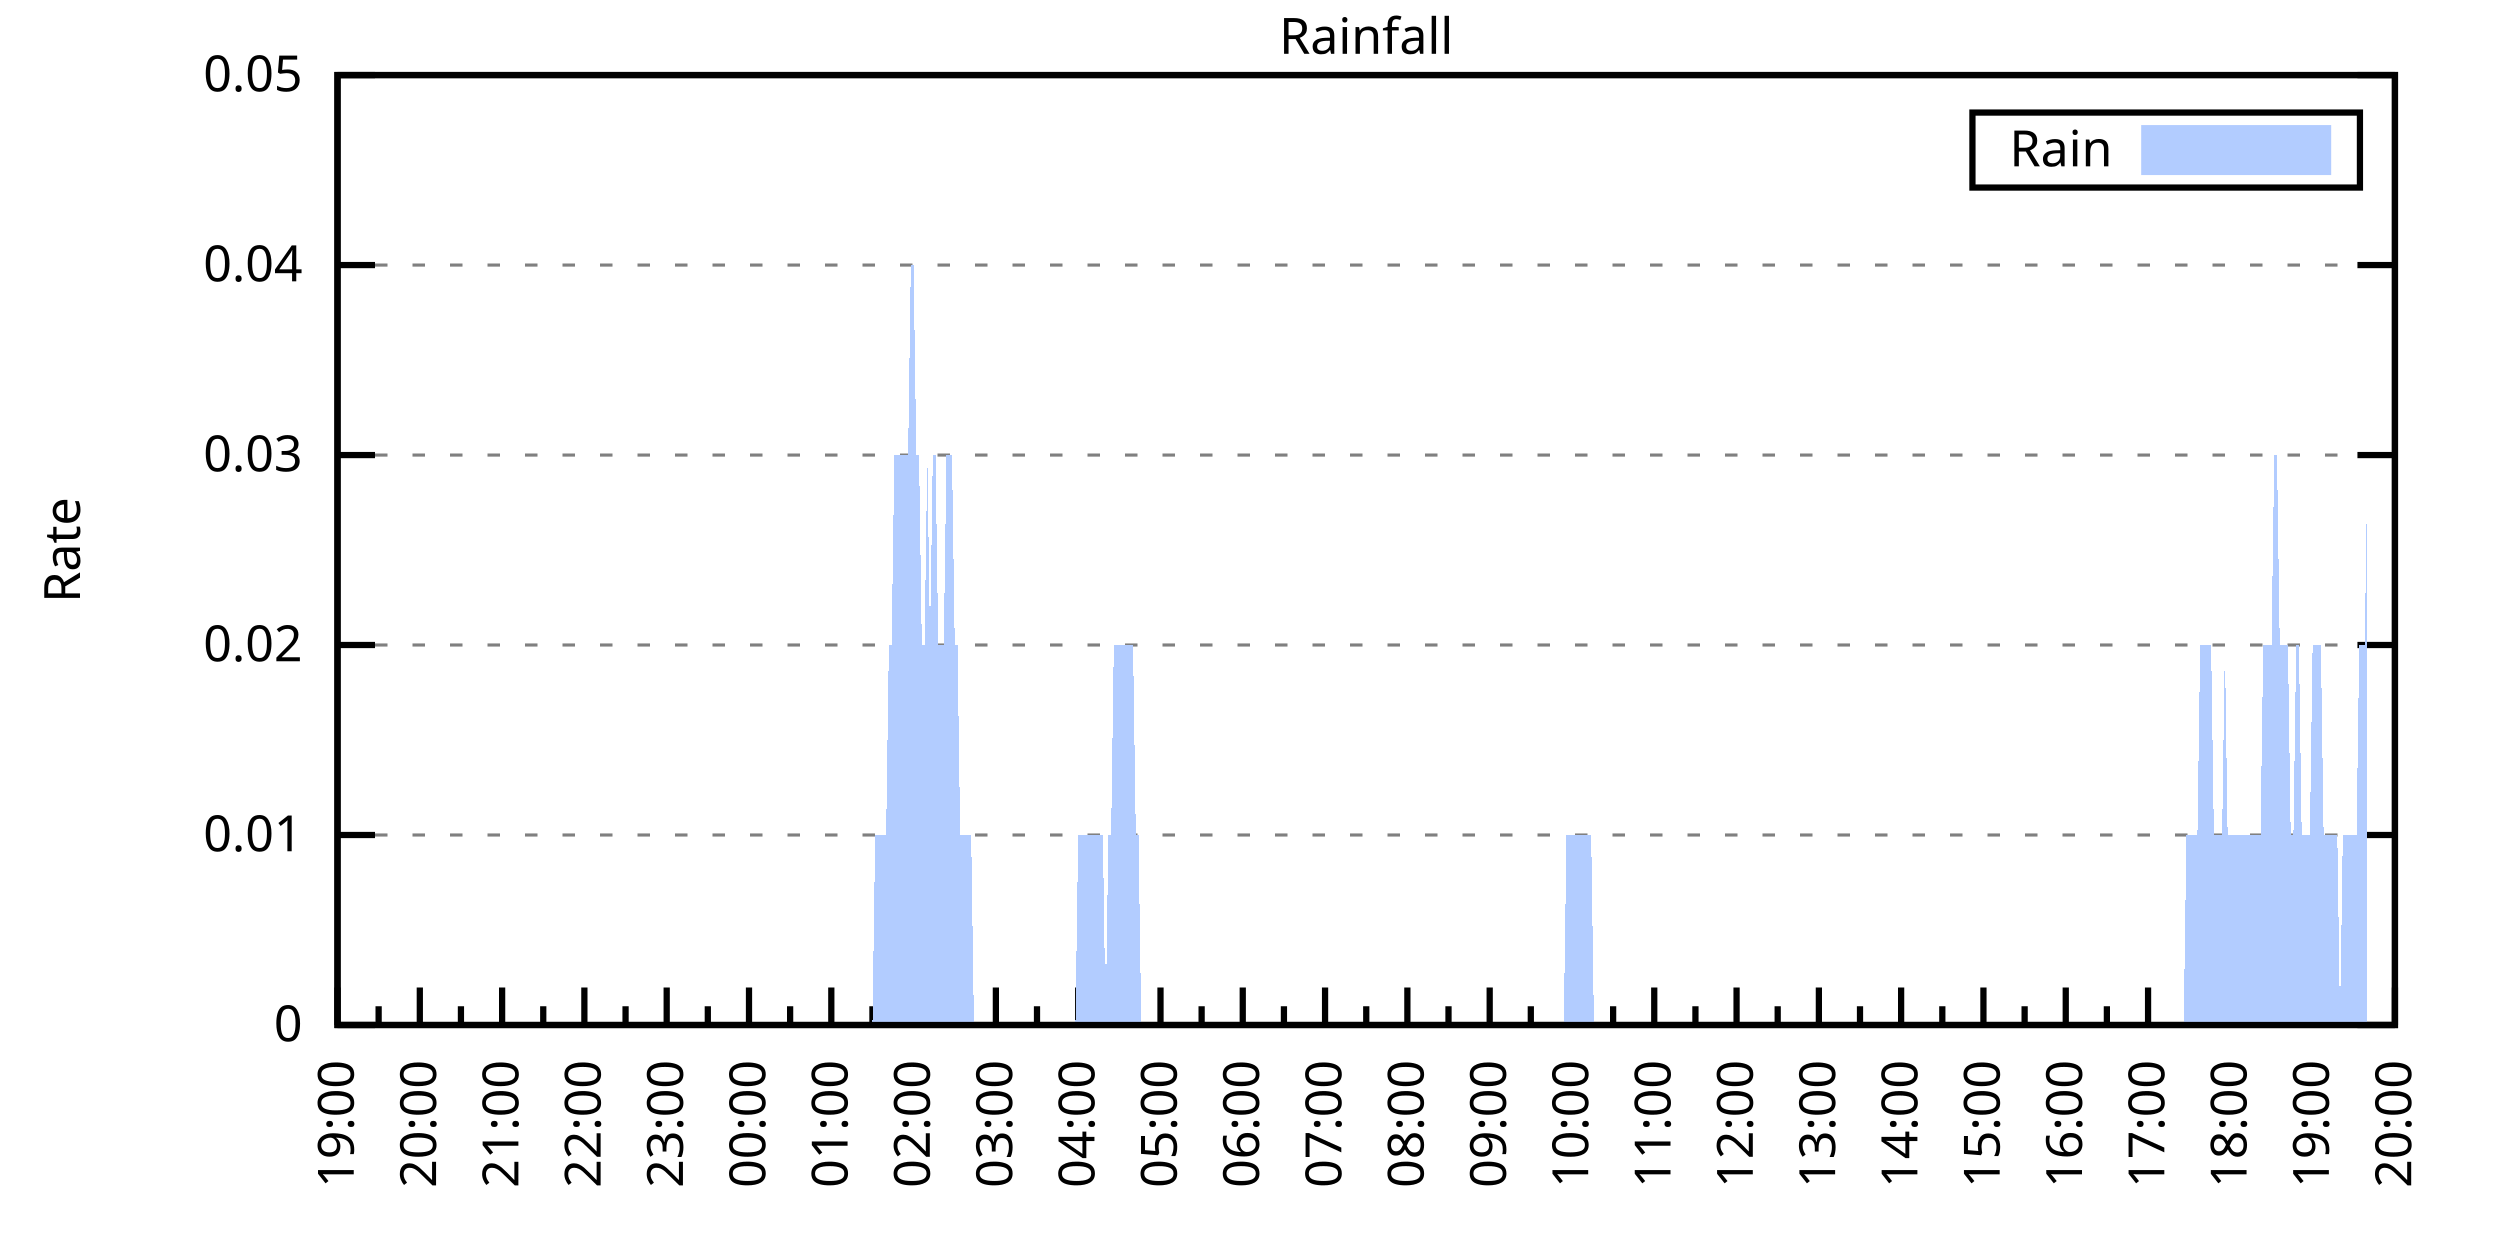
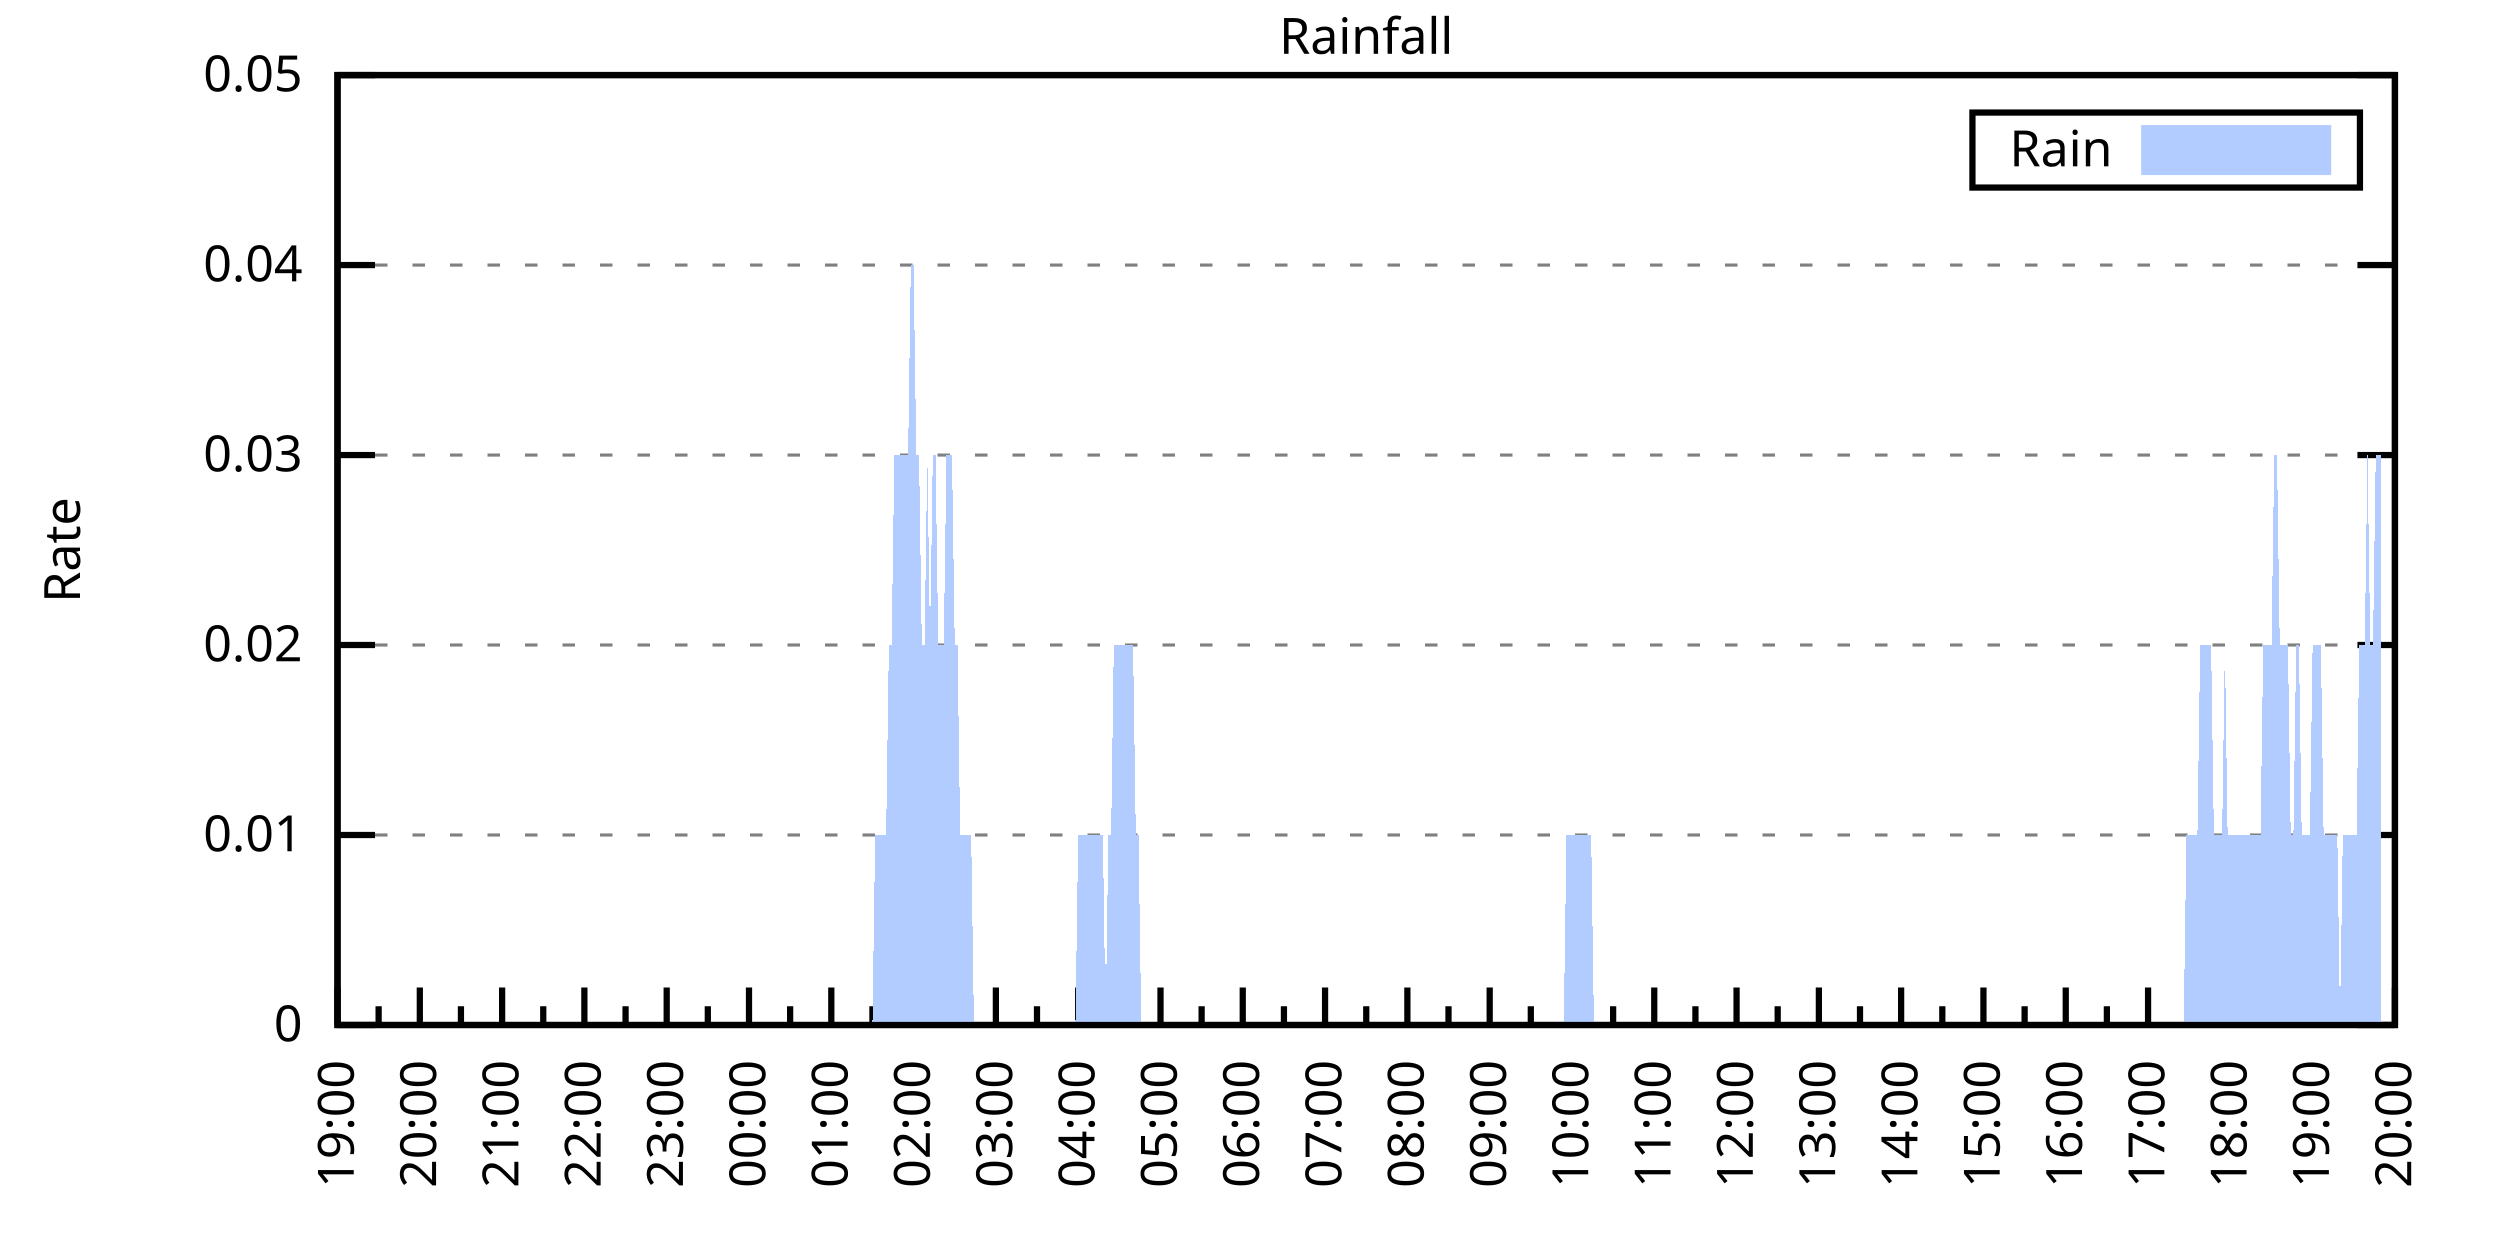
<svg xmlns="http://www.w3.org/2000/svg" xmlns:xlink="http://www.w3.org/1999/xlink" width="400" height="200" viewBox="0 0 400 200">
  <g id="gnuplot_canvas">
    <rect x="0" y="0" width="400" height="200" fill="none" />
    <defs>
      <circle id="gpDot" r="0.5" stroke-width="0.5" stroke="currentColor" />
      <path id="gpPt0" stroke-width="0.333" stroke="currentColor" d="M-1,0 h2 M0,-1 v2" />
      <path id="gpPt1" stroke-width="0.333" stroke="currentColor" d="M-1,-1 L1,1 M1,-1 L-1,1" />
      <path id="gpPt2" stroke-width="0.333" stroke="currentColor" d="M-1,0 L1,0 M0,-1 L0,1 M-1,-1 L1,1 M-1,1 L1,-1" />
      <rect id="gpPt3" stroke-width="0.333" stroke="currentColor" x="-1" y="-1" width="2" height="2" />
      <rect id="gpPt4" stroke-width="0.333" stroke="currentColor" fill="currentColor" x="-1" y="-1" width="2" height="2" />
      <circle id="gpPt5" stroke-width="0.333" stroke="currentColor" cx="0" cy="0" r="1" />
      <use xlink:href="#gpPt5" id="gpPt6" fill="currentColor" stroke="none" />
      <path id="gpPt7" stroke-width="0.333" stroke="currentColor" d="M0,-1.33 L-1.33,0.67 L1.33,0.67 z" />
      <use xlink:href="#gpPt7" id="gpPt8" fill="currentColor" stroke="none" />
      <use xlink:href="#gpPt7" id="gpPt9" stroke="currentColor" transform="rotate(180)" />
      <use xlink:href="#gpPt9" id="gpPt10" fill="currentColor" stroke="none" />
      <use xlink:href="#gpPt3" id="gpPt11" stroke="currentColor" transform="rotate(45)" />
      <use xlink:href="#gpPt11" id="gpPt12" fill="currentColor" stroke="none" />
      <path id="gpPt13" stroke-width="0.333" stroke="currentColor" d="M0,1.330 L1.265,0.411 L0.782,-1.067 L-0.782,-1.076 L-1.265,0.411 z" />
      <use xlink:href="#gpPt13" id="gpPt14" fill="currentColor" stroke="none" />
      <filter id="textbox" filterUnits="objectBoundingBox" x="0" y="0" height="1" width="1">
        <feFlood flood-color="white" flood-opacity="1" result="bgnd" />
        <feComposite in="SourceGraphic" in2="bgnd" operator="atop" />
      </filter>
      <filter id="greybox" filterUnits="objectBoundingBox" x="0" y="0" height="1" width="1">
        <feFlood flood-color="lightgrey" flood-opacity="1" result="grey" />
        <feComposite in="SourceGraphic" in2="grey" operator="atop" />
      </filter>
    </defs>
    <g fill="none" color="white" stroke="currentColor" stroke-width="1.00" stroke-linecap="butt" stroke-linejoin="miter">
</g>
    <g fill="none" color="black" stroke="currentColor" stroke-width="1.00" stroke-linecap="butt" stroke-linejoin="miter">
      <g stroke="none" shape-rendering="crispEdges">
        <polygon fill="rgb(255, 255, 255)" points="54.00,164.00 383.18,164.00 383.18,12.02 54.00,12.02 " />
      </g>
    </g>
    <g fill="none" color="black" stroke="currentColor" stroke-width="1.00" stroke-linecap="butt" stroke-linejoin="miter">
</g>
    <g fill="none" color="black" stroke="black" stroke-width="0.50" stroke-linecap="butt" stroke-linejoin="miter">
</g>
    <g fill="none" color="gray" stroke="currentColor" stroke-width="0.50" stroke-linecap="butt" stroke-linejoin="miter">
      <path stroke="gray" stroke-dasharray="2,4" class="gridline" d="M54.00,164.00 L383.19,164.00  " />
    </g>
    <g fill="none" color="gray" stroke="gray" stroke-width="1.00" stroke-linecap="butt" stroke-linejoin="miter">
</g>
    <g fill="none" color="black" stroke="currentColor" stroke-width="1.00" stroke-linecap="butt" stroke-linejoin="miter">
      <path stroke="black" d="M54.00,164.00 L60.00,164.00 M383.19,164.00 L377.19,164.00  " />
      <g transform="translate(48.40,166.60)" stroke="none" fill="black" font-family="Sans" font-size="8.00" text-anchor="end">
        <text>
          <tspan font-family="Sans"> 0</tspan>
        </text>
      </g>
    </g>
    <g fill="none" color="black" stroke="currentColor" stroke-width="1.00" stroke-linecap="butt" stroke-linejoin="miter">
</g>
    <g fill="none" color="black" stroke="black" stroke-width="0.50" stroke-linecap="butt" stroke-linejoin="miter">
</g>
    <g fill="none" color="gray" stroke="currentColor" stroke-width="0.50" stroke-linecap="butt" stroke-linejoin="miter">
      <path stroke="gray" stroke-dasharray="2,4" class="gridline" d="M54.00,133.60 L383.19,133.60  " />
    </g>
    <g fill="none" color="gray" stroke="gray" stroke-width="1.00" stroke-linecap="butt" stroke-linejoin="miter">
</g>
    <g fill="none" color="black" stroke="currentColor" stroke-width="1.00" stroke-linecap="butt" stroke-linejoin="miter">
      <path stroke="black" d="M54.00,133.60 L60.00,133.60 M383.19,133.60 L377.19,133.60  " />
      <g transform="translate(48.40,136.20)" stroke="none" fill="black" font-family="Sans" font-size="8.00" text-anchor="end">
        <text>
          <tspan font-family="Sans"> 0.01</tspan>
        </text>
      </g>
    </g>
    <g fill="none" color="black" stroke="currentColor" stroke-width="1.00" stroke-linecap="butt" stroke-linejoin="miter">
</g>
    <g fill="none" color="black" stroke="black" stroke-width="0.50" stroke-linecap="butt" stroke-linejoin="miter">
</g>
    <g fill="none" color="gray" stroke="currentColor" stroke-width="0.50" stroke-linecap="butt" stroke-linejoin="miter">
      <path stroke="gray" stroke-dasharray="2,4" class="gridline" d="M54.00,103.20 L383.19,103.20  " />
    </g>
    <g fill="none" color="gray" stroke="gray" stroke-width="1.00" stroke-linecap="butt" stroke-linejoin="miter">
</g>
    <g fill="none" color="black" stroke="currentColor" stroke-width="1.00" stroke-linecap="butt" stroke-linejoin="miter">
      <path stroke="black" d="M54.00,103.20 L60.00,103.20 M383.19,103.20 L377.19,103.20  " />
      <g transform="translate(48.40,105.80)" stroke="none" fill="black" font-family="Sans" font-size="8.00" text-anchor="end">
        <text>
          <tspan font-family="Sans"> 0.02</tspan>
        </text>
      </g>
    </g>
    <g fill="none" color="black" stroke="currentColor" stroke-width="1.00" stroke-linecap="butt" stroke-linejoin="miter">
</g>
    <g fill="none" color="black" stroke="black" stroke-width="0.50" stroke-linecap="butt" stroke-linejoin="miter">
</g>
    <g fill="none" color="gray" stroke="currentColor" stroke-width="0.50" stroke-linecap="butt" stroke-linejoin="miter">
      <path stroke="gray" stroke-dasharray="2,4" class="gridline" d="M54.00,72.81 L383.19,72.81  " />
    </g>
    <g fill="none" color="gray" stroke="gray" stroke-width="1.00" stroke-linecap="butt" stroke-linejoin="miter">
</g>
    <g fill="none" color="black" stroke="currentColor" stroke-width="1.00" stroke-linecap="butt" stroke-linejoin="miter">
      <path stroke="black" d="M54.00,72.81 L60.00,72.81 M383.19,72.81 L377.19,72.81  " />
      <g transform="translate(48.40,75.41)" stroke="none" fill="black" font-family="Sans" font-size="8.00" text-anchor="end">
        <text>
          <tspan font-family="Sans"> 0.03</tspan>
        </text>
      </g>
    </g>
    <g fill="none" color="black" stroke="currentColor" stroke-width="1.00" stroke-linecap="butt" stroke-linejoin="miter">
</g>
    <g fill="none" color="black" stroke="black" stroke-width="0.50" stroke-linecap="butt" stroke-linejoin="miter">
</g>
    <g fill="none" color="gray" stroke="currentColor" stroke-width="0.50" stroke-linecap="butt" stroke-linejoin="miter">
      <path stroke="gray" stroke-dasharray="2,4" class="gridline" d="M54.00,42.41 L383.19,42.41  " />
    </g>
    <g fill="none" color="gray" stroke="gray" stroke-width="1.00" stroke-linecap="butt" stroke-linejoin="miter">
</g>
    <g fill="none" color="black" stroke="currentColor" stroke-width="1.00" stroke-linecap="butt" stroke-linejoin="miter">
      <path stroke="black" d="M54.00,42.41 L60.00,42.41 M383.19,42.41 L377.19,42.41  " />
      <g transform="translate(48.40,45.01)" stroke="none" fill="black" font-family="Sans" font-size="8.00" text-anchor="end">
        <text>
          <tspan font-family="Sans"> 0.04</tspan>
        </text>
      </g>
    </g>
    <g fill="none" color="black" stroke="currentColor" stroke-width="1.00" stroke-linecap="butt" stroke-linejoin="miter">
</g>
    <g fill="none" color="black" stroke="black" stroke-width="0.50" stroke-linecap="butt" stroke-linejoin="miter">
</g>
    <g fill="none" color="gray" stroke="currentColor" stroke-width="0.50" stroke-linecap="butt" stroke-linejoin="miter">
      <path stroke="gray" stroke-dasharray="2,4" class="gridline" d="M54.00,12.01 L383.19,12.01  " />
    </g>
    <g fill="none" color="gray" stroke="gray" stroke-width="1.00" stroke-linecap="butt" stroke-linejoin="miter">
</g>
    <g fill="none" color="black" stroke="currentColor" stroke-width="1.00" stroke-linecap="butt" stroke-linejoin="miter">
      <path stroke="black" d="M54.00,12.01 L60.00,12.01 M383.19,12.01 L377.19,12.01  " />
      <g transform="translate(48.40,14.61)" stroke="none" fill="black" font-family="Sans" font-size="8.00" text-anchor="end">
        <text>
          <tspan font-family="Sans"> 0.05</tspan>
        </text>
      </g>
    </g>
    <g fill="none" color="black" stroke="currentColor" stroke-width="1.00" stroke-linecap="butt" stroke-linejoin="miter">
      <path stroke="black" d="M54.00,164.00 L54.00,158.00  " />
      <g transform="translate(56.60,169.60) rotate(270)" stroke="none" fill="black" font-family="Sans" font-size="8.00" text-anchor="end">
        <text>
          <tspan font-family="Sans">19:00</tspan>
        </text>
      </g>
    </g>
    <g fill="none" color="black" stroke="currentColor" stroke-width="1.00" stroke-linecap="butt" stroke-linejoin="miter">
      <path stroke="black" d="M60.58,164.00 L60.58,161.00 M67.17,164.00 L67.17,158.00  " />
      <g transform="translate(69.77,169.60) rotate(270)" stroke="none" fill="black" font-family="Sans" font-size="8.00" text-anchor="end">
        <text>
          <tspan font-family="Sans">20:00</tspan>
        </text>
      </g>
    </g>
    <g fill="none" color="black" stroke="currentColor" stroke-width="1.00" stroke-linecap="butt" stroke-linejoin="miter">
      <path stroke="black" d="M73.75,164.00 L73.75,161.00 M80.34,164.00 L80.34,158.00  " />
      <g transform="translate(82.94,169.60) rotate(270)" stroke="none" fill="black" font-family="Sans" font-size="8.00" text-anchor="end">
        <text>
          <tspan font-family="Sans">21:00</tspan>
        </text>
      </g>
    </g>
    <g fill="none" color="black" stroke="currentColor" stroke-width="1.00" stroke-linecap="butt" stroke-linejoin="miter">
      <path stroke="black" d="M86.92,164.00 L86.92,161.00 M93.50,164.00 L93.50,158.00  " />
      <g transform="translate(96.10,169.60) rotate(270)" stroke="none" fill="black" font-family="Sans" font-size="8.00" text-anchor="end">
        <text>
          <tspan font-family="Sans">22:00</tspan>
        </text>
      </g>
    </g>
    <g fill="none" color="black" stroke="currentColor" stroke-width="1.00" stroke-linecap="butt" stroke-linejoin="miter">
      <path stroke="black" d="M100.09,164.00 L100.09,161.00 M106.67,164.00 L106.67,158.00  " />
      <g transform="translate(109.27,169.60) rotate(270)" stroke="none" fill="black" font-family="Sans" font-size="8.00" text-anchor="end">
        <text>
          <tspan font-family="Sans">23:00</tspan>
        </text>
      </g>
    </g>
    <g fill="none" color="black" stroke="currentColor" stroke-width="1.00" stroke-linecap="butt" stroke-linejoin="miter">
      <path stroke="black" d="M113.25,164.00 L113.25,161.00 M119.84,164.00 L119.84,158.00  " />
      <g transform="translate(122.44,169.60) rotate(270)" stroke="none" fill="black" font-family="Sans" font-size="8.00" text-anchor="end">
        <text>
          <tspan font-family="Sans">00:00</tspan>
        </text>
      </g>
    </g>
    <g fill="none" color="black" stroke="currentColor" stroke-width="1.00" stroke-linecap="butt" stroke-linejoin="miter">
      <path stroke="black" d="M126.42,164.00 L126.42,161.00 M133.01,164.00 L133.01,158.00  " />
      <g transform="translate(135.61,169.60) rotate(270)" stroke="none" fill="black" font-family="Sans" font-size="8.00" text-anchor="end">
        <text>
          <tspan font-family="Sans">01:00</tspan>
        </text>
      </g>
    </g>
    <g fill="none" color="black" stroke="currentColor" stroke-width="1.00" stroke-linecap="butt" stroke-linejoin="miter">
      <path stroke="black" d="M139.59,164.00 L139.59,161.00 M146.17,164.00 L146.17,158.00  " />
      <g transform="translate(148.77,169.60) rotate(270)" stroke="none" fill="black" font-family="Sans" font-size="8.00" text-anchor="end">
        <text>
          <tspan font-family="Sans">02:00</tspan>
        </text>
      </g>
    </g>
    <g fill="none" color="black" stroke="currentColor" stroke-width="1.00" stroke-linecap="butt" stroke-linejoin="miter">
      <path stroke="black" d="M152.76,164.00 L152.76,161.00 M159.34,164.00 L159.34,158.00  " />
      <g transform="translate(161.94,169.60) rotate(270)" stroke="none" fill="black" font-family="Sans" font-size="8.00" text-anchor="end">
        <text>
          <tspan font-family="Sans">03:00</tspan>
        </text>
      </g>
    </g>
    <g fill="none" color="black" stroke="currentColor" stroke-width="1.00" stroke-linecap="butt" stroke-linejoin="miter">
      <path stroke="black" d="M165.92,164.00 L165.92,161.00 M172.51,164.00 L172.51,158.00  " />
      <g transform="translate(175.11,169.60) rotate(270)" stroke="none" fill="black" font-family="Sans" font-size="8.00" text-anchor="end">
        <text>
          <tspan font-family="Sans">04:00</tspan>
        </text>
      </g>
    </g>
    <g fill="none" color="black" stroke="currentColor" stroke-width="1.00" stroke-linecap="butt" stroke-linejoin="miter">
      <path stroke="black" d="M179.09,164.00 L179.09,161.00 M185.68,164.00 L185.68,158.00  " />
      <g transform="translate(188.28,169.60) rotate(270)" stroke="none" fill="black" font-family="Sans" font-size="8.00" text-anchor="end">
        <text>
          <tspan font-family="Sans">05:00</tspan>
        </text>
      </g>
    </g>
    <g fill="none" color="black" stroke="currentColor" stroke-width="1.00" stroke-linecap="butt" stroke-linejoin="miter">
      <path stroke="black" d="M192.26,164.00 L192.26,161.00 M198.84,164.00 L198.84,158.00  " />
      <g transform="translate(201.44,169.60) rotate(270)" stroke="none" fill="black" font-family="Sans" font-size="8.00" text-anchor="end">
        <text>
          <tspan font-family="Sans">06:00</tspan>
        </text>
      </g>
    </g>
    <g fill="none" color="black" stroke="currentColor" stroke-width="1.00" stroke-linecap="butt" stroke-linejoin="miter">
      <path stroke="black" d="M205.43,164.00 L205.43,161.00 M212.01,164.00 L212.01,158.00  " />
      <g transform="translate(214.61,169.60) rotate(270)" stroke="none" fill="black" font-family="Sans" font-size="8.00" text-anchor="end">
        <text>
          <tspan font-family="Sans">07:00</tspan>
        </text>
      </g>
    </g>
    <g fill="none" color="black" stroke="currentColor" stroke-width="1.00" stroke-linecap="butt" stroke-linejoin="miter">
      <path stroke="black" d="M218.60,164.00 L218.60,161.00 M225.18,164.00 L225.18,158.00  " />
      <g transform="translate(227.78,169.60) rotate(270)" stroke="none" fill="black" font-family="Sans" font-size="8.00" text-anchor="end">
        <text>
          <tspan font-family="Sans">08:00</tspan>
        </text>
      </g>
    </g>
    <g fill="none" color="black" stroke="currentColor" stroke-width="1.00" stroke-linecap="butt" stroke-linejoin="miter">
      <path stroke="black" d="M231.76,164.00 L231.76,161.00 M238.35,164.00 L238.35,158.00  " />
      <g transform="translate(240.95,169.60) rotate(270)" stroke="none" fill="black" font-family="Sans" font-size="8.00" text-anchor="end">
        <text>
          <tspan font-family="Sans">09:00</tspan>
        </text>
      </g>
    </g>
    <g fill="none" color="black" stroke="currentColor" stroke-width="1.00" stroke-linecap="butt" stroke-linejoin="miter">
      <path stroke="black" d="M244.93,164.00 L244.93,161.00 M251.51,164.00 L251.51,158.00  " />
      <g transform="translate(254.11,169.60) rotate(270)" stroke="none" fill="black" font-family="Sans" font-size="8.00" text-anchor="end">
        <text>
          <tspan font-family="Sans">10:00</tspan>
        </text>
      </g>
    </g>
    <g fill="none" color="black" stroke="currentColor" stroke-width="1.00" stroke-linecap="butt" stroke-linejoin="miter">
      <path stroke="black" d="M258.10,164.00 L258.10,161.00 M264.68,164.00 L264.68,158.00  " />
      <g transform="translate(267.28,169.60) rotate(270)" stroke="none" fill="black" font-family="Sans" font-size="8.00" text-anchor="end">
        <text>
          <tspan font-family="Sans">11:00</tspan>
        </text>
      </g>
    </g>
    <g fill="none" color="black" stroke="currentColor" stroke-width="1.00" stroke-linecap="butt" stroke-linejoin="miter">
      <path stroke="black" d="M271.27,164.00 L271.27,161.00 M277.85,164.00 L277.85,158.00  " />
      <g transform="translate(280.45,169.60) rotate(270)" stroke="none" fill="black" font-family="Sans" font-size="8.00" text-anchor="end">
        <text>
          <tspan font-family="Sans">12:00</tspan>
        </text>
      </g>
    </g>
    <g fill="none" color="black" stroke="currentColor" stroke-width="1.00" stroke-linecap="butt" stroke-linejoin="miter">
      <path stroke="black" d="M284.43,164.00 L284.43,161.00 M291.02,164.00 L291.02,158.00  " />
      <g transform="translate(293.62,169.60) rotate(270)" stroke="none" fill="black" font-family="Sans" font-size="8.00" text-anchor="end">
        <text>
          <tspan font-family="Sans">13:00</tspan>
        </text>
      </g>
    </g>
    <g fill="none" color="black" stroke="currentColor" stroke-width="1.00" stroke-linecap="butt" stroke-linejoin="miter">
      <path stroke="black" d="M297.60,164.00 L297.60,161.00 M304.18,164.00 L304.18,158.00  " />
      <g transform="translate(306.78,169.60) rotate(270)" stroke="none" fill="black" font-family="Sans" font-size="8.00" text-anchor="end">
        <text>
          <tspan font-family="Sans">14:00</tspan>
        </text>
      </g>
    </g>
    <g fill="none" color="black" stroke="currentColor" stroke-width="1.00" stroke-linecap="butt" stroke-linejoin="miter">
      <path stroke="black" d="M310.77,164.00 L310.77,161.00 M317.35,164.00 L317.35,158.00  " />
      <g transform="translate(319.95,169.60) rotate(270)" stroke="none" fill="black" font-family="Sans" font-size="8.00" text-anchor="end">
        <text>
          <tspan font-family="Sans">15:00</tspan>
        </text>
      </g>
    </g>
    <g fill="none" color="black" stroke="currentColor" stroke-width="1.00" stroke-linecap="butt" stroke-linejoin="miter">
      <path stroke="black" d="M323.94,164.00 L323.94,161.00 M330.52,164.00 L330.52,158.00  " />
      <g transform="translate(333.12,169.60) rotate(270)" stroke="none" fill="black" font-family="Sans" font-size="8.00" text-anchor="end">
        <text>
          <tspan font-family="Sans">16:00</tspan>
        </text>
      </g>
    </g>
    <g fill="none" color="black" stroke="currentColor" stroke-width="1.00" stroke-linecap="butt" stroke-linejoin="miter">
      <path stroke="black" d="M337.10,164.00 L337.10,161.00 M343.69,164.00 L343.69,158.00  " />
      <g transform="translate(346.29,169.60) rotate(270)" stroke="none" fill="black" font-family="Sans" font-size="8.00" text-anchor="end">
        <text>
          <tspan font-family="Sans">17:00</tspan>
        </text>
      </g>
    </g>
    <g fill="none" color="black" stroke="currentColor" stroke-width="1.00" stroke-linecap="butt" stroke-linejoin="miter">
      <path stroke="black" d="M350.27,164.00 L350.27,161.00 M356.85,164.00 L356.85,158.00  " />
      <g transform="translate(359.45,169.60) rotate(270)" stroke="none" fill="black" font-family="Sans" font-size="8.00" text-anchor="end">
        <text>
          <tspan font-family="Sans">18:00</tspan>
        </text>
      </g>
    </g>
    <g fill="none" color="black" stroke="currentColor" stroke-width="1.00" stroke-linecap="butt" stroke-linejoin="miter">
      <path stroke="black" d="M363.44,164.00 L363.44,161.00 M370.02,164.00 L370.02,158.00  " />
      <g transform="translate(372.62,169.60) rotate(270)" stroke="none" fill="black" font-family="Sans" font-size="8.00" text-anchor="end">
        <text>
          <tspan font-family="Sans">19:00</tspan>
        </text>
      </g>
    </g>
    <g fill="none" color="black" stroke="currentColor" stroke-width="1.00" stroke-linecap="butt" stroke-linejoin="miter">
      <path stroke="black" d="M376.61,164.00 L376.61,161.00 M383.19,164.00 L383.19,158.00  " />
      <g transform="translate(385.79,169.60) rotate(270)" stroke="none" fill="black" font-family="Sans" font-size="8.00" text-anchor="end">
        <text>
          <tspan font-family="Sans">20:00</tspan>
        </text>
      </g>
    </g>
    <g fill="none" color="black" stroke="currentColor" stroke-width="1.00" stroke-linecap="butt" stroke-linejoin="miter">
</g>
    <g fill="none" color="black" stroke="currentColor" stroke-width="1.00" stroke-linecap="butt" stroke-linejoin="miter">
      <path stroke="black" d="M54.00,12.01 L54.00,164.00 L383.19,164.00 L383.19,12.01 L54.00,12.01 Z  " />
    </g>
    <g fill="none" color="black" stroke="currentColor" stroke-width="1.00" stroke-linecap="butt" stroke-linejoin="miter">
      <g transform="translate(12.80,88.01) rotate(270)" stroke="none" fill="black" font-family="Sans" font-size="8.00" text-anchor="middle">
        <text>
          <tspan font-family="Sans">Rate</tspan>
        </text>
      </g>
    </g>
    <g fill="none" color="black" stroke="currentColor" stroke-width="1.00" stroke-linecap="butt" stroke-linejoin="miter">
</g>
    <g fill="none" color="black" stroke="currentColor" stroke-width="1.00" stroke-linecap="butt" stroke-linejoin="miter">
      <path stroke="black" d="M315.59,30.01 L315.59,18.01 L377.59,18.01 L377.59,30.01 L315.59,30.01 Z  " />
    </g>
    <g id="Rainfall_plot_1">
      <g fill="none" color="white" stroke="black" stroke-width="2.00" stroke-linecap="butt" stroke-linejoin="miter">
</g>
      <g fill="none" color="black" stroke="currentColor" stroke-width="2.00" stroke-linecap="butt" stroke-linejoin="miter">
        <g transform="translate(337.99,26.61)" stroke="none" fill="black" font-family="Sans" font-size="8.00" text-anchor="end">
          <text>
            <tspan font-family="Sans">Rain</tspan>
          </text>
        </g>
      </g>
      <g fill="none" color="black" stroke="currentColor" stroke-width="2.00" stroke-linecap="butt" stroke-linejoin="miter">
        <g stroke="none" shape-rendering="crispEdges">
          <polygon fill="rgb(178, 204, 255)" points="343.59,27.01 371.99,27.01 371.99,21.01 343.59,21.01 " />
        </g>
        <path stroke="rgb(178, 204, 255)" d="M343.59,27.01 L371.99,27.01 L371.99,21.01 L343.59,21.01 L343.59,27.01 Z  " />
      </g>
      <g fill="none" color="black" stroke="currentColor" stroke-width="2.00" stroke-linecap="butt" stroke-linejoin="miter">
        <g stroke="none" shape-rendering="crispEdges">
-           <polygon fill="rgb(178, 204, 255)" points="63.22,164.00 63.66,164.00 64.10,164.00 64.53,164.00 64.97,164.00 65.41,164.00 65.85,164.00 66.29,164.00 66.73,164.00 67.17,164.00 67.61,164.00 68.05,164.00 68.48,164.00 68.92,164.00 69.36,164.00 69.80,164.00 70.24,164.00 70.68,164.00 71.12,164.00 71.56,164.00 72.00,164.00 72.43,164.00 72.87,164.00 73.31,164.00 73.75,164.00 74.19,164.00 74.63,164.00 75.07,164.00 75.51,164.00 75.95,164.00 76.38,164.00 76.82,164.00 77.26,164.00 77.70,164.00 78.14,164.00 78.58,164.00 79.02,164.00 79.46,164.00 79.90,164.00 80.34,164.00 80.77,164.00 81.21,164.00 81.65,164.00 82.09,164.00 82.53,164.00 82.97,164.00 83.41,164.00 83.85,164.00 84.29,164.00 84.72,164.00 85.16,164.00 85.60,164.00 86.04,164.00 86.48,164.00 86.92,164.00 87.36,164.00 87.80,164.00 88.24,164.00 88.67,164.00 89.11,164.00 89.55,164.00 89.99,164.00 90.43,164.00 90.87,164.00 91.31,164.00 91.75,164.00 92.19,164.00 92.62,164.00 93.06,164.00 93.50,164.00 93.94,164.00 94.38,164.00 94.82,164.00 95.26,164.00 95.70,164.00 96.14,164.00 96.58,164.00 97.01,164.00 97.45,164.00 97.89,164.00 98.33,164.00 98.77,164.00 99.21,164.00 99.65,164.00 100.09,164.00 100.53,164.00 100.96,164.00 101.40,164.00 101.84,164.00 102.28,164.00 102.72,164.00 103.16,164.00 103.60,164.00 104.04,164.00 104.48,164.00 104.91,164.00 105.35,164.00 105.79,164.00 106.23,164.00 106.67,164.00 107.11,164.00 107.55,164.00 107.99,164.00 108.43,164.00 108.87,164.00 109.30,164.00 109.74,164.00 110.18,164.00 110.62,164.00 111.06,164.00 111.50,164.00 111.94,164.00 112.38,164.00 112.82,164.00 113.25,164.00 113.69,164.00 114.13,164.00 114.57,164.00 115.01,164.00 115.45,164.00 115.89,164.00 116.33,164.00 116.77,164.00 117.20,164.00 117.64,164.00 118.08,164.00 118.52,164.00 118.96,164.00 119.40,164.00 119.84,164.00 120.28,164.00 120.72,164.00 121.15,164.00 121.59,164.00 122.03,164.00 122.47,164.00 122.91,164.00 123.35,164.00 123.79,164.00 124.23,164.00 124.67,164.00 125.11,164.00 125.54,164.00 125.98,164.00 126.42,164.00 126.86,164.00 127.30,164.00 127.74,164.00 128.18,164.00 128.62,164.00 129.06,164.00 129.49,164.00 129.93,164.00 130.37,164.00 130.81,164.00 131.25,164.00 131.69,164.00 132.13,164.00 132.57,164.00 133.01,164.00 133.44,164.00 133.88,164.00 134.32,164.00 134.76,164.00 135.20,164.00 135.64,164.00 136.08,164.00 136.52,164.00 136.96,164.00 137.39,164.00 137.83,164.00 138.27,164.00 138.71,164.00 139.15,164.00 139.59,164.00 140.03,133.60 140.47,133.60 140.91,133.60 141.35,133.60 141.78,133.60 142.22,103.20 142.66,103.20 143.10,72.81 143.54,72.81 143.98,72.81 144.42,72.81 144.86,72.81 145.30,72.81 145.73,42.41 146.17,42.41 146.61,72.81 147.05,72.81 147.49,103.20 147.93,103.20 148.37,72.81 148.81,103.20 149.25,72.81 149.68,72.81 150.12,103.20 150.56,103.20 151.00,103.20 151.44,72.81 151.88,72.81 152.32,72.81 152.76,103.20 153.20,103.20 153.63,133.60 154.07,133.60 154.51,133.60 154.95,133.60 155.39,133.60 155.83,164.00 156.27,164.00 156.71,164.00 157.15,164.00 157.59,164.00 158.02,164.00 158.46,164.00 158.90,164.00 159.34,164.00 159.78,164.00 160.22,164.00 160.66,164.00 161.10,164.00 161.54,164.00 161.97,164.00 162.41,164.00 162.85,164.00 163.29,164.00 163.73,164.00 164.17,164.00 164.61,164.00 165.05,164.00 165.49,164.00 165.92,164.00 166.36,164.00 166.80,164.00 167.24,164.00 167.68,164.00 168.12,164.00 168.56,164.00 169.00,164.00 169.44,164.00 169.87,164.00 170.31,164.00 170.75,164.00 171.19,164.00 171.63,164.00 172.07,164.00 172.51,133.60 172.95,133.60 173.39,133.60 173.83,133.60 174.26,133.60 174.70,133.60 175.14,133.60 175.58,133.60 176.02,133.60 176.46,133.60 176.90,164.00 177.34,133.60 177.78,133.60 178.21,103.20 178.65,103.20 179.09,103.20 179.53,103.20 179.97,103.20 180.41,103.20 180.85,103.20 181.29,103.20 181.73,133.60 182.16,133.60 182.60,164.00 183.04,164.00 183.48,164.00 183.92,164.00 184.36,164.00 184.80,164.00 185.24,164.00 185.68,164.00 186.11,164.00 186.55,164.00 186.99,164.00 187.43,164.00 187.87,164.00 188.31,164.00 188.75,164.00 189.19,164.00 189.63,164.00 190.07,164.00 190.50,164.00 190.94,164.00 191.38,164.00 191.82,164.00 192.26,164.00 192.70,164.00 193.14,164.00 193.58,164.00 194.02,164.00 194.45,164.00 194.89,164.00 195.33,164.00 195.77,164.00 196.21,164.00 196.65,164.00 197.09,164.00 197.53,164.00 197.97,164.00 198.40,164.00 198.84,164.00 199.28,164.00 199.72,164.00 200.16,164.00 200.60,164.00 201.04,164.00 201.48,164.00 201.92,164.00 202.35,164.00 202.79,164.00 203.23,164.00 203.67,164.00 204.11,164.00 204.55,164.00 204.99,164.00 205.43,164.00 205.87,164.00 206.31,164.00 206.74,164.00 207.18,164.00 207.62,164.00 208.06,164.00 208.50,164.00 208.94,164.00 209.38,164.00 209.82,164.00 210.26,164.00 210.69,164.00 211.13,164.00 211.57,164.00 212.01,164.00 212.45,164.00 212.89,164.00 213.33,164.00 213.77,164.00 214.21,164.00 214.64,164.00 215.08,164.00 215.52,164.00 215.96,164.00 216.40,164.00 216.84,164.00 217.28,164.00 217.72,164.00 218.16,164.00 218.60,164.00 219.03,164.00 219.47,164.00 219.91,164.00 220.35,164.00 220.79,164.00 221.23,164.00 221.67,164.00 222.11,164.00 222.55,164.00 222.98,164.00 223.42,164.00 223.86,164.00 224.30,164.00 224.74,164.00 225.18,164.00 225.62,164.00 226.06,164.00 226.50,164.00 226.93,164.00 227.37,164.00 227.81,164.00 228.25,164.00 228.69,164.00 229.13,164.00 229.57,164.00 230.01,164.00 230.45,164.00 230.88,164.00 231.32,164.00 231.76,164.00 232.20,164.00 232.64,164.00 233.08,164.00 233.52,164.00 233.96,164.00 234.40,164.00 234.84,164.00 235.27,164.00 235.71,164.00 236.15,164.00 236.59,164.00 237.03,164.00 237.47,164.00 237.91,164.00 238.35,164.00 238.79,164.00 239.22,164.00 239.66,164.00 240.10,164.00 240.54,164.00 240.98,164.00 241.42,164.00 241.86,164.00 242.30,164.00 242.74,164.00 243.17,164.00 243.61,164.00 244.05,164.00 244.49,164.00 244.93,164.00 245.37,164.00 245.81,164.00 246.25,164.00 246.69,164.00 247.12,164.00 247.56,164.00 248.00,164.00 248.44,164.00 248.88,164.00 249.32,164.00 249.76,164.00 250.20,164.00 250.64,133.60 251.08,133.60 251.51,133.60 251.95,133.60 252.39,133.60 252.83,133.60 253.27,133.60 253.71,133.60 254.15,133.60 254.59,133.60 255.03,164.00 255.46,164.00 255.90,164.00 256.34,164.00 256.78,164.00 257.22,164.00 257.66,164.00 258.10,164.00 258.54,164.00 258.98,164.00 259.41,164.00 259.85,164.00 260.29,164.00 260.73,164.00 261.17,164.00 261.61,164.00 262.05,164.00 262.49,164.00 262.93,164.00 263.36,164.00 263.80,164.00 264.24,164.00 264.68,164.00 265.12,164.00 265.56,164.00 266.00,164.00 266.44,164.00 266.88,164.00 267.32,164.00 267.75,164.00 268.19,164.00 268.63,164.00 269.07,164.00 269.51,164.00 269.95,164.00 270.39,164.00 270.83,164.00 271.27,164.00 271.70,164.00 272.14,164.00 272.58,164.00 273.02,164.00 273.46,164.00 273.90,164.00 274.34,164.00 274.78,164.00 275.22,164.00 275.65,164.00 276.09,164.00 276.53,164.00 276.97,164.00 277.41,164.00 277.85,164.00 278.29,164.00 278.73,164.00 279.17,164.00 279.60,164.00 280.04,164.00 280.48,164.00 280.92,164.00 281.36,164.00 281.80,164.00 282.24,164.00 282.68,164.00 283.12,164.00 283.56,164.00 283.99,164.00 284.43,164.00 284.87,164.00 285.31,164.00 285.75,164.00 286.19,164.00 286.63,164.00 287.07,164.00 287.51,164.00 287.94,164.00 288.38,164.00 288.82,164.00 289.26,164.00 289.70,164.00 290.14,164.00 290.58,164.00 291.02,164.00 291.46,164.00 291.89,164.00 292.33,164.00 292.77,164.00 293.21,164.00 293.65,164.00 294.09,164.00 294.53,164.00 294.97,164.00 295.41,164.00 295.84,164.00 296.28,164.00 296.72,164.00 297.16,164.00 297.60,164.00 298.04,164.00 298.48,164.00 298.92,164.00 299.36,164.00 299.80,164.00 300.23,164.00 300.67,164.00 301.11,164.00 301.55,164.00 301.99,164.00 302.43,164.00 302.87,164.00 303.31,164.00 303.75,164.00 304.18,164.00 304.62,164.00 305.06,164.00 305.50,164.00 305.94,164.00 306.38,164.00 306.82,164.00 307.26,164.00 307.70,164.00 308.13,164.00 308.57,164.00 309.01,164.00 309.45,164.00 309.89,164.00 310.33,164.00 310.77,164.00 311.21,164.00 311.65,164.00 312.08,164.00 312.52,164.00 312.96,164.00 313.40,164.00 313.84,164.00 314.28,164.00 314.72,164.00 315.16,164.00 315.60,164.00 316.04,164.00 316.47,164.00 316.91,164.00 317.35,164.00 317.79,164.00 318.23,164.00 318.67,164.00 319.11,164.00 319.55,164.00 319.99,164.00 320.42,164.00 320.86,164.00 321.30,164.00 321.74,164.00 322.18,164.00 322.62,164.00 323.06,164.00 323.50,164.00 323.94,164.00 324.37,164.00 324.81,164.00 325.25,164.00 325.69,164.00 326.13,164.00 326.57,164.00 327.01,164.00 327.45,164.00 327.89,164.00 328.33,164.00 328.76,164.00 329.20,164.00 329.64,164.00 330.08,164.00 330.52,164.00 330.96,164.00 331.40,164.00 331.84,164.00 332.28,164.00 332.71,164.00 333.15,164.00 333.59,164.00 334.03,164.00 334.47,164.00 334.91,164.00 335.35,164.00 335.79,164.00 336.23,164.00 336.66,164.00 337.10,164.00 337.54,164.00 337.98,164.00 338.42,164.00 338.86,164.00 339.30,164.00 339.74,164.00 340.18,164.00 340.61,164.00 341.05,164.00 341.49,164.00 341.93,164.00 342.37,164.00 342.81,164.00 343.25,164.00 343.69,164.00 344.13,164.00 344.57,164.00 345.00,164.00 345.44,164.00 345.88,164.00 346.32,164.00 346.76,164.00 347.20,164.00 347.64,164.00 348.08,164.00 348.52,164.00 348.95,164.00 349.39,164.00 349.83,133.60 350.27,133.60 350.71,133.60 351.15,133.60 351.59,133.60 352.03,103.20 352.47,103.20 352.90,103.20 353.34,103.20 353.78,103.20 354.22,133.60 354.66,133.60 355.10,133.60 355.54,133.60 355.98,103.20 356.42,133.60 356.85,133.60 357.29,133.60 357.73,133.60 358.17,133.60 358.61,133.60 359.05,133.60 359.49,133.60 359.93,133.60 360.37,133.60 360.81,133.60 361.24,133.60 361.68,133.60 362.12,103.20 362.56,103.20 363.00,103.20 363.44,103.20 363.88,72.81 364.32,72.81 364.76,103.20 365.19,103.20 365.63,103.20 366.07,103.20 366.51,133.60 366.95,133.60 367.39,103.20 367.83,103.20 368.27,133.60 368.71,133.60 369.14,133.60 369.58,133.60 370.02,103.20 370.46,103.20 370.90,103.20 371.34,103.20 371.78,133.60 372.22,133.60 372.66,133.60 373.09,133.60 373.53,133.60 373.97,133.60 374.41,164.00 374.85,133.60 375.29,133.60 375.73,133.60 376.17,133.60 376.61,133.60 377.05,133.60 377.48,103.20 377.92,103.20 378.36,103.20 378.80,72.81 378.80,164.00 63.22,164.00 " />
+           <polygon fill="rgb(178, 204, 255)" points="65.41,164.00 65.85,164.00 66.29,164.00 66.73,164.00 67.17,164.00 67.61,164.00 68.05,164.00 68.48,164.00 68.92,164.00 69.36,164.00 69.80,164.00 70.24,164.00 70.68,164.00 71.12,164.00 71.56,164.00 72.00,164.00 72.43,164.00 72.87,164.00 73.31,164.00 73.75,164.00 74.19,164.00 74.63,164.00 75.07,164.00 75.51,164.00 75.95,164.00 76.38,164.00 76.82,164.00 77.26,164.00 77.70,164.00 78.14,164.00 78.58,164.00 79.02,164.00 79.46,164.00 79.90,164.00 80.34,164.00 80.77,164.00 81.21,164.00 81.65,164.00 82.09,164.00 82.53,164.00 82.97,164.00 83.41,164.00 83.85,164.00 84.29,164.00 84.72,164.00 85.16,164.00 85.60,164.00 86.04,164.00 86.48,164.00 86.92,164.00 87.36,164.00 87.80,164.00 88.24,164.00 88.67,164.00 89.11,164.00 89.55,164.00 89.99,164.00 90.43,164.00 90.87,164.00 91.31,164.00 91.75,164.00 92.19,164.00 92.62,164.00 93.06,164.00 93.50,164.00 93.94,164.00 94.38,164.00 94.82,164.00 95.26,164.00 95.70,164.00 96.14,164.00 96.58,164.00 97.01,164.00 97.45,164.00 97.89,164.00 98.33,164.00 98.77,164.00 99.21,164.00 99.65,164.00 100.09,164.00 100.53,164.00 100.96,164.00 101.40,164.00 101.84,164.00 102.28,164.00 102.72,164.00 103.16,164.00 103.60,164.00 104.04,164.00 104.48,164.00 104.91,164.00 105.35,164.00 105.79,164.00 106.23,164.00 106.67,164.00 107.11,164.00 107.55,164.00 107.99,164.00 108.43,164.00 108.87,164.00 109.30,164.00 109.74,164.00 110.18,164.00 110.62,164.00 111.06,164.00 111.50,164.00 111.94,164.00 112.38,164.00 112.82,164.00 113.25,164.00 113.69,164.00 114.13,164.00 114.57,164.00 115.01,164.00 115.45,164.00 115.89,164.00 116.33,164.00 116.77,164.00 117.20,164.00 117.64,164.00 118.08,164.00 118.52,164.00 118.96,164.00 119.40,164.00 119.84,164.00 120.28,164.00 120.72,164.00 121.15,164.00 121.59,164.00 122.03,164.00 122.47,164.00 122.91,164.00 123.35,164.00 123.79,164.00 124.23,164.00 124.67,164.00 125.11,164.00 125.54,164.00 125.98,164.00 126.42,164.00 126.86,164.00 127.30,164.00 127.74,164.00 128.18,164.00 128.62,164.00 129.06,164.00 129.49,164.00 129.93,164.00 130.37,164.00 130.81,164.00 131.25,164.00 131.69,164.00 132.13,164.00 132.57,164.00 133.01,164.00 133.44,164.00 133.88,164.00 134.32,164.00 134.76,164.00 135.20,164.00 135.64,164.00 136.08,164.00 136.52,164.00 136.96,164.00 137.39,164.00 137.83,164.00 138.27,164.00 138.71,164.00 139.15,164.00 139.59,164.00 140.03,133.60 140.47,133.60 140.91,133.60 141.35,133.60 141.78,133.60 142.22,103.20 142.66,103.20 143.10,72.81 143.54,72.81 143.98,72.81 144.42,72.81 144.86,72.81 145.30,72.81 145.73,42.41 146.17,42.41 146.61,72.81 147.05,72.81 147.49,103.20 147.93,103.20 148.37,72.81 148.81,103.20 149.25,72.81 149.68,72.81 150.12,103.20 150.56,103.20 151.00,103.20 151.44,72.81 151.88,72.81 152.32,72.81 152.76,103.20 153.20,103.20 153.63,133.60 154.07,133.60 154.51,133.60 154.95,133.60 155.39,133.60 155.83,164.00 156.27,164.00 156.71,164.00 157.15,164.00 157.59,164.00 158.02,164.00 158.46,164.00 158.90,164.00 159.34,164.00 159.78,164.00 160.22,164.00 160.66,164.00 161.10,164.00 161.54,164.00 161.97,164.00 162.41,164.00 162.85,164.00 163.29,164.00 163.73,164.00 164.17,164.00 164.61,164.00 165.05,164.00 165.49,164.00 165.92,164.00 166.36,164.00 166.80,164.00 167.24,164.00 167.68,164.00 168.12,164.00 168.56,164.00 169.00,164.00 169.44,164.00 169.87,164.00 170.31,164.00 170.75,164.00 171.19,164.00 171.63,164.00 172.07,164.00 172.51,133.60 172.95,133.60 173.39,133.60 173.83,133.60 174.26,133.60 174.70,133.60 175.14,133.60 175.58,133.60 176.02,133.60 176.46,133.60 176.90,164.00 177.34,133.60 177.78,133.60 178.21,103.20 178.65,103.20 179.09,103.20 179.53,103.20 179.97,103.20 180.41,103.20 180.85,103.20 181.29,103.20 181.73,133.60 182.16,133.60 182.60,164.00 183.04,164.00 183.48,164.00 183.92,164.00 184.36,164.00 184.80,164.00 185.24,164.00 185.68,164.00 186.11,164.00 186.55,164.00 186.99,164.00 187.43,164.00 187.87,164.00 188.31,164.00 188.75,164.00 189.19,164.00 189.63,164.00 190.07,164.00 190.50,164.00 190.94,164.00 191.38,164.00 191.82,164.00 192.26,164.00 192.70,164.00 193.14,164.00 193.58,164.00 194.02,164.00 194.45,164.00 194.89,164.00 195.33,164.00 195.77,164.00 196.21,164.00 196.65,164.00 197.09,164.00 197.53,164.00 197.97,164.00 198.40,164.00 198.84,164.00 199.28,164.00 199.72,164.00 200.16,164.00 200.60,164.00 201.04,164.00 201.48,164.00 201.92,164.00 202.35,164.00 202.79,164.00 203.23,164.00 203.67,164.00 204.11,164.00 204.55,164.00 204.99,164.00 205.43,164.00 205.87,164.00 206.31,164.00 206.74,164.00 207.18,164.00 207.62,164.00 208.06,164.00 208.50,164.00 208.94,164.00 209.38,164.00 209.82,164.00 210.26,164.00 210.69,164.00 211.13,164.00 211.57,164.00 212.01,164.00 212.45,164.00 212.89,164.00 213.33,164.00 213.77,164.00 214.21,164.00 214.64,164.00 215.08,164.00 215.52,164.00 215.96,164.00 216.40,164.00 216.84,164.00 217.28,164.00 217.72,164.00 218.16,164.00 218.60,164.00 219.03,164.00 219.47,164.00 219.91,164.00 220.35,164.00 220.79,164.00 221.23,164.00 221.67,164.00 222.11,164.00 222.55,164.00 222.98,164.00 223.42,164.00 223.86,164.00 224.30,164.00 224.74,164.00 225.18,164.00 225.62,164.00 226.06,164.00 226.50,164.00 226.93,164.00 227.37,164.00 227.81,164.00 228.25,164.00 228.69,164.00 229.13,164.00 229.57,164.00 230.01,164.00 230.45,164.00 230.88,164.00 231.32,164.00 231.76,164.00 232.20,164.00 232.64,164.00 233.08,164.00 233.52,164.00 233.96,164.00 234.40,164.00 234.84,164.00 235.27,164.00 235.71,164.00 236.15,164.00 236.59,164.00 237.03,164.00 237.47,164.00 237.91,164.00 238.35,164.00 238.79,164.00 239.22,164.00 239.66,164.00 240.10,164.00 240.54,164.00 240.98,164.00 241.42,164.00 241.86,164.00 242.30,164.00 242.74,164.00 243.17,164.00 243.61,164.00 244.05,164.00 244.49,164.00 244.93,164.00 245.37,164.00 245.81,164.00 246.25,164.00 246.69,164.00 247.12,164.00 247.56,164.00 248.00,164.00 248.44,164.00 248.88,164.00 249.32,164.00 249.76,164.00 250.20,164.00 250.64,133.60 251.08,133.60 251.51,133.60 251.95,133.60 252.39,133.60 252.83,133.60 253.27,133.60 253.71,133.60 254.15,133.60 254.59,133.60 255.03,164.00 255.46,164.00 255.90,164.00 256.34,164.00 256.78,164.00 257.22,164.00 257.66,164.00 258.10,164.00 258.54,164.00 258.98,164.00 259.41,164.00 259.85,164.00 260.29,164.00 260.73,164.00 261.17,164.00 261.61,164.00 262.05,164.00 262.49,164.00 262.93,164.00 263.36,164.00 263.80,164.00 264.24,164.00 264.68,164.00 265.12,164.00 265.56,164.00 266.00,164.00 266.44,164.00 266.88,164.00 267.32,164.00 267.75,164.00 268.19,164.00 268.63,164.00 269.07,164.00 269.51,164.00 269.95,164.00 270.39,164.00 270.83,164.00 271.27,164.00 271.70,164.00 272.14,164.00 272.58,164.00 273.02,164.00 273.46,164.00 273.90,164.00 274.34,164.00 274.78,164.00 275.22,164.00 275.65,164.00 276.09,164.00 276.53,164.00 276.97,164.00 277.41,164.00 277.85,164.00 278.29,164.00 278.73,164.00 279.17,164.00 279.60,164.00 280.04,164.00 280.48,164.00 280.92,164.00 281.36,164.00 281.80,164.00 282.24,164.00 282.68,164.00 283.12,164.00 283.56,164.00 283.99,164.00 284.43,164.00 284.87,164.00 285.31,164.00 285.75,164.00 286.19,164.00 286.63,164.00 287.07,164.00 287.51,164.00 287.94,164.00 288.38,164.00 288.82,164.00 289.26,164.00 289.70,164.00 290.14,164.00 290.58,164.00 291.02,164.00 291.46,164.00 291.89,164.00 292.33,164.00 292.77,164.00 293.21,164.00 293.65,164.00 294.09,164.00 294.53,164.00 294.97,164.00 295.41,164.00 295.84,164.00 296.28,164.00 296.72,164.00 297.16,164.00 297.60,164.00 298.04,164.00 298.48,164.00 298.92,164.00 299.36,164.00 299.80,164.00 300.23,164.00 300.67,164.00 301.11,164.00 301.55,164.00 301.99,164.00 302.43,164.00 302.87,164.00 303.31,164.00 303.75,164.00 304.18,164.00 304.62,164.00 305.06,164.00 305.50,164.00 305.94,164.00 306.38,164.00 306.82,164.00 307.26,164.00 307.70,164.00 308.13,164.00 308.57,164.00 309.01,164.00 309.45,164.00 309.89,164.00 310.33,164.00 310.77,164.00 311.21,164.00 311.65,164.00 312.08,164.00 312.52,164.00 312.96,164.00 313.40,164.00 313.84,164.00 314.28,164.00 314.72,164.00 315.16,164.00 315.60,164.00 316.04,164.00 316.47,164.00 316.91,164.00 317.35,164.00 317.79,164.00 318.23,164.00 318.67,164.00 319.11,164.00 319.55,164.00 319.99,164.00 320.42,164.00 320.86,164.00 321.30,164.00 321.74,164.00 322.18,164.00 322.62,164.00 323.06,164.00 323.50,164.00 323.94,164.00 324.37,164.00 324.81,164.00 325.25,164.00 325.69,164.00 326.13,164.00 326.57,164.00 327.01,164.00 327.45,164.00 327.89,164.00 328.33,164.00 328.76,164.00 329.20,164.00 329.64,164.00 330.08,164.00 330.52,164.00 330.96,164.00 331.40,164.00 331.84,164.00 332.28,164.00 332.71,164.00 333.15,164.00 333.59,164.00 334.03,164.00 334.47,164.00 334.91,164.00 335.35,164.00 335.79,164.00 336.23,164.00 336.66,164.00 337.10,164.00 337.54,164.00 337.98,164.00 338.42,164.00 338.86,164.00 339.30,164.00 339.74,164.00 340.18,164.00 340.61,164.00 341.05,164.00 341.49,164.00 341.93,164.00 342.37,164.00 342.81,164.00 343.25,164.00 343.69,164.00 344.13,164.00 344.57,164.00 345.00,164.00 345.44,164.00 345.88,164.00 346.32,164.00 346.76,164.00 347.20,164.00 347.64,164.00 348.08,164.00 348.52,164.00 348.95,164.00 349.39,164.00 349.83,133.60 350.27,133.60 350.71,133.60 351.15,133.60 351.59,133.60 352.03,103.20 352.47,103.20 352.90,103.20 353.34,103.20 353.78,103.20 354.22,133.60 354.66,133.60 355.10,133.60 355.54,133.60 355.98,103.20 356.42,133.60 356.85,133.60 357.29,133.60 357.73,133.60 358.17,133.60 358.61,133.60 359.05,133.60 359.49,133.60 359.93,133.60 360.37,133.60 360.81,133.60 361.24,133.60 361.68,133.60 362.12,103.20 362.56,103.20 363.00,103.20 363.44,103.20 363.88,72.81 364.32,72.81 364.76,103.20 365.19,103.20 365.63,103.20 366.07,103.20 366.51,133.60 366.95,133.60 367.39,103.20 367.83,103.20 368.27,133.60 368.71,133.60 369.14,133.60 369.58,133.60 370.02,103.20 370.46,103.20 370.90,103.20 371.34,103.20 371.78,133.60 372.22,133.60 372.66,133.60 373.09,133.60 373.53,133.60 373.97,133.60 374.41,164.00 374.85,133.60 375.29,133.60 375.73,133.60 376.17,133.60 376.61,133.60 377.05,133.60 377.48,103.20 377.92,103.20 378.36,103.20 378.80,72.81 379.24,103.20 379.68,103.20 380.12,72.81 380.56,72.81 381.00,72.81 381.00,164.00 65.41,164.00 " />
        </g>
      </g>
    </g>
    <g fill="none" color="black" stroke="currentColor" stroke-width="2.00" stroke-linecap="butt" stroke-linejoin="miter">
</g>
    <g fill="none" color="black" stroke="black" stroke-width="1.00" stroke-linecap="butt" stroke-linejoin="miter">
</g>
    <g fill="none" color="black" stroke="currentColor" stroke-width="1.00" stroke-linecap="butt" stroke-linejoin="miter">
      <path stroke="black" d="M54.00,12.01 L54.00,164.00 L383.19,164.00 L383.19,12.01 L54.00,12.01 Z  " />
    </g>
    <g fill="none" color="black" stroke="currentColor" stroke-width="1.00" stroke-linecap="butt" stroke-linejoin="miter">
      <g transform="translate(218.59,8.61)" stroke="none" fill="black" font-family="Sans" font-size="8.00" text-anchor="middle">
        <text>
          <tspan font-family="Sans">Rainfall</tspan>
        </text>
      </g>
    </g>
    <g fill="none" color="black" stroke="currentColor" stroke-width="1.00" stroke-linecap="butt" stroke-linejoin="miter">
</g>
  </g>
</svg>
